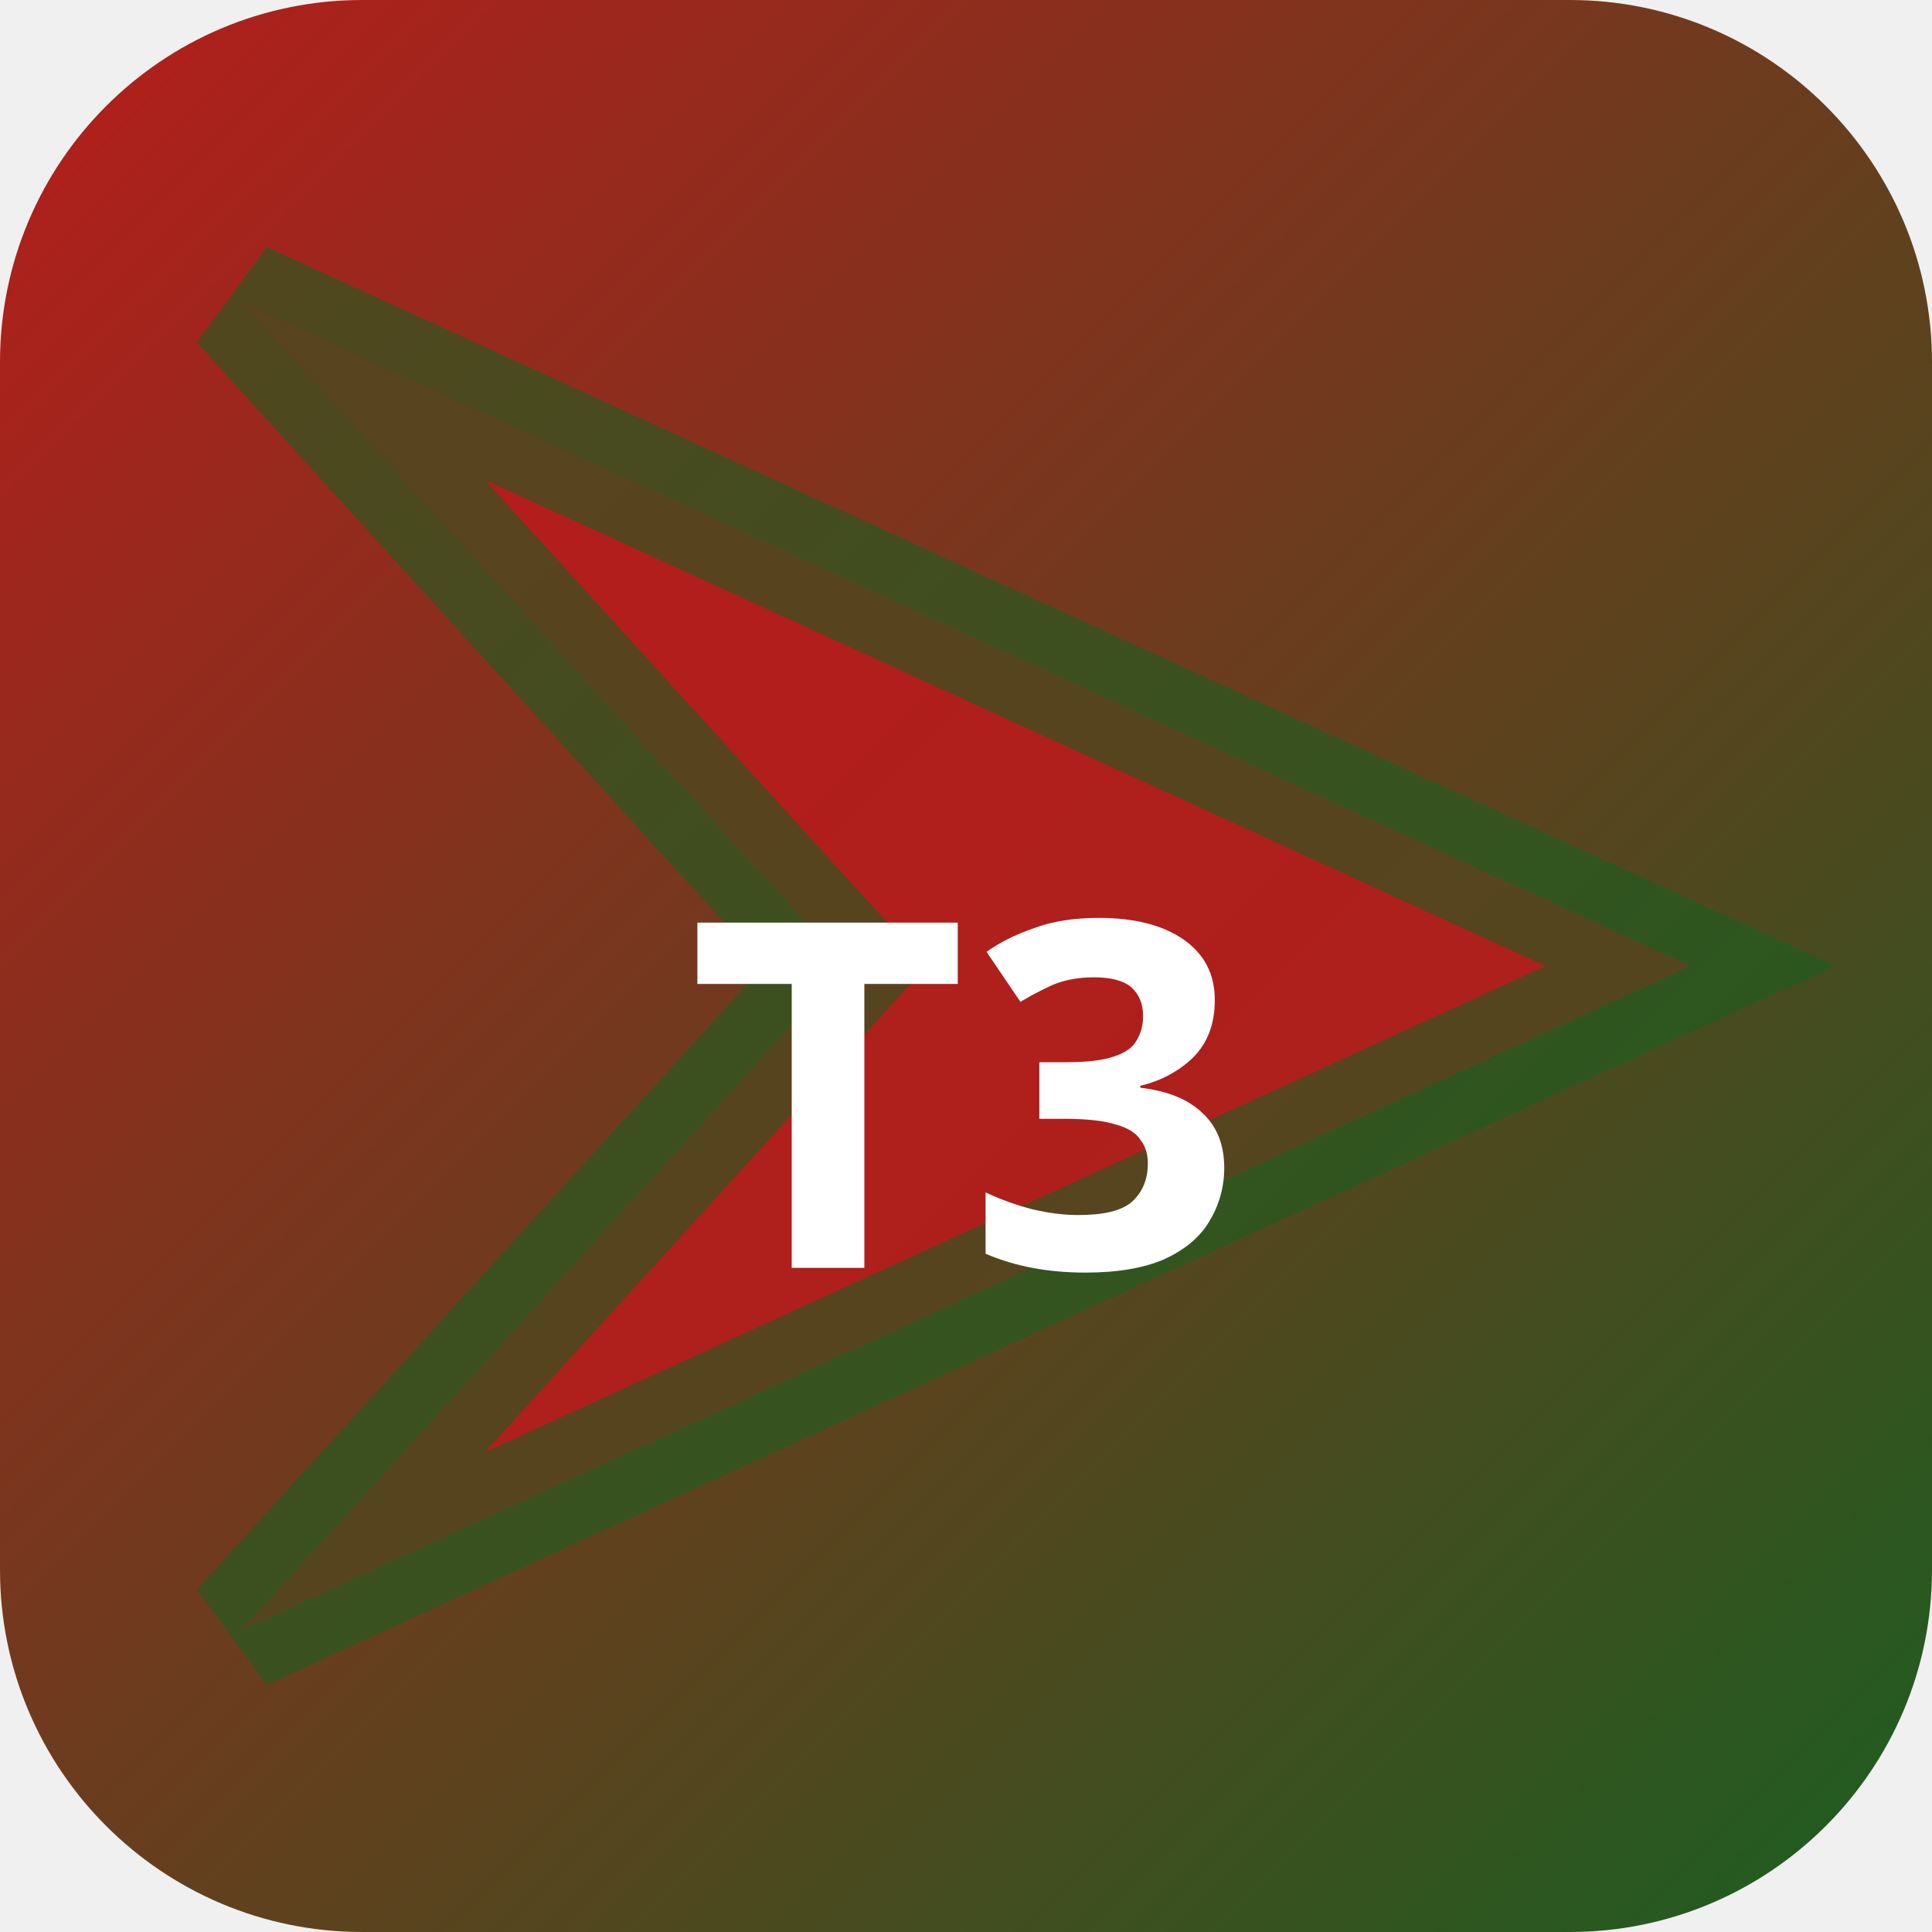
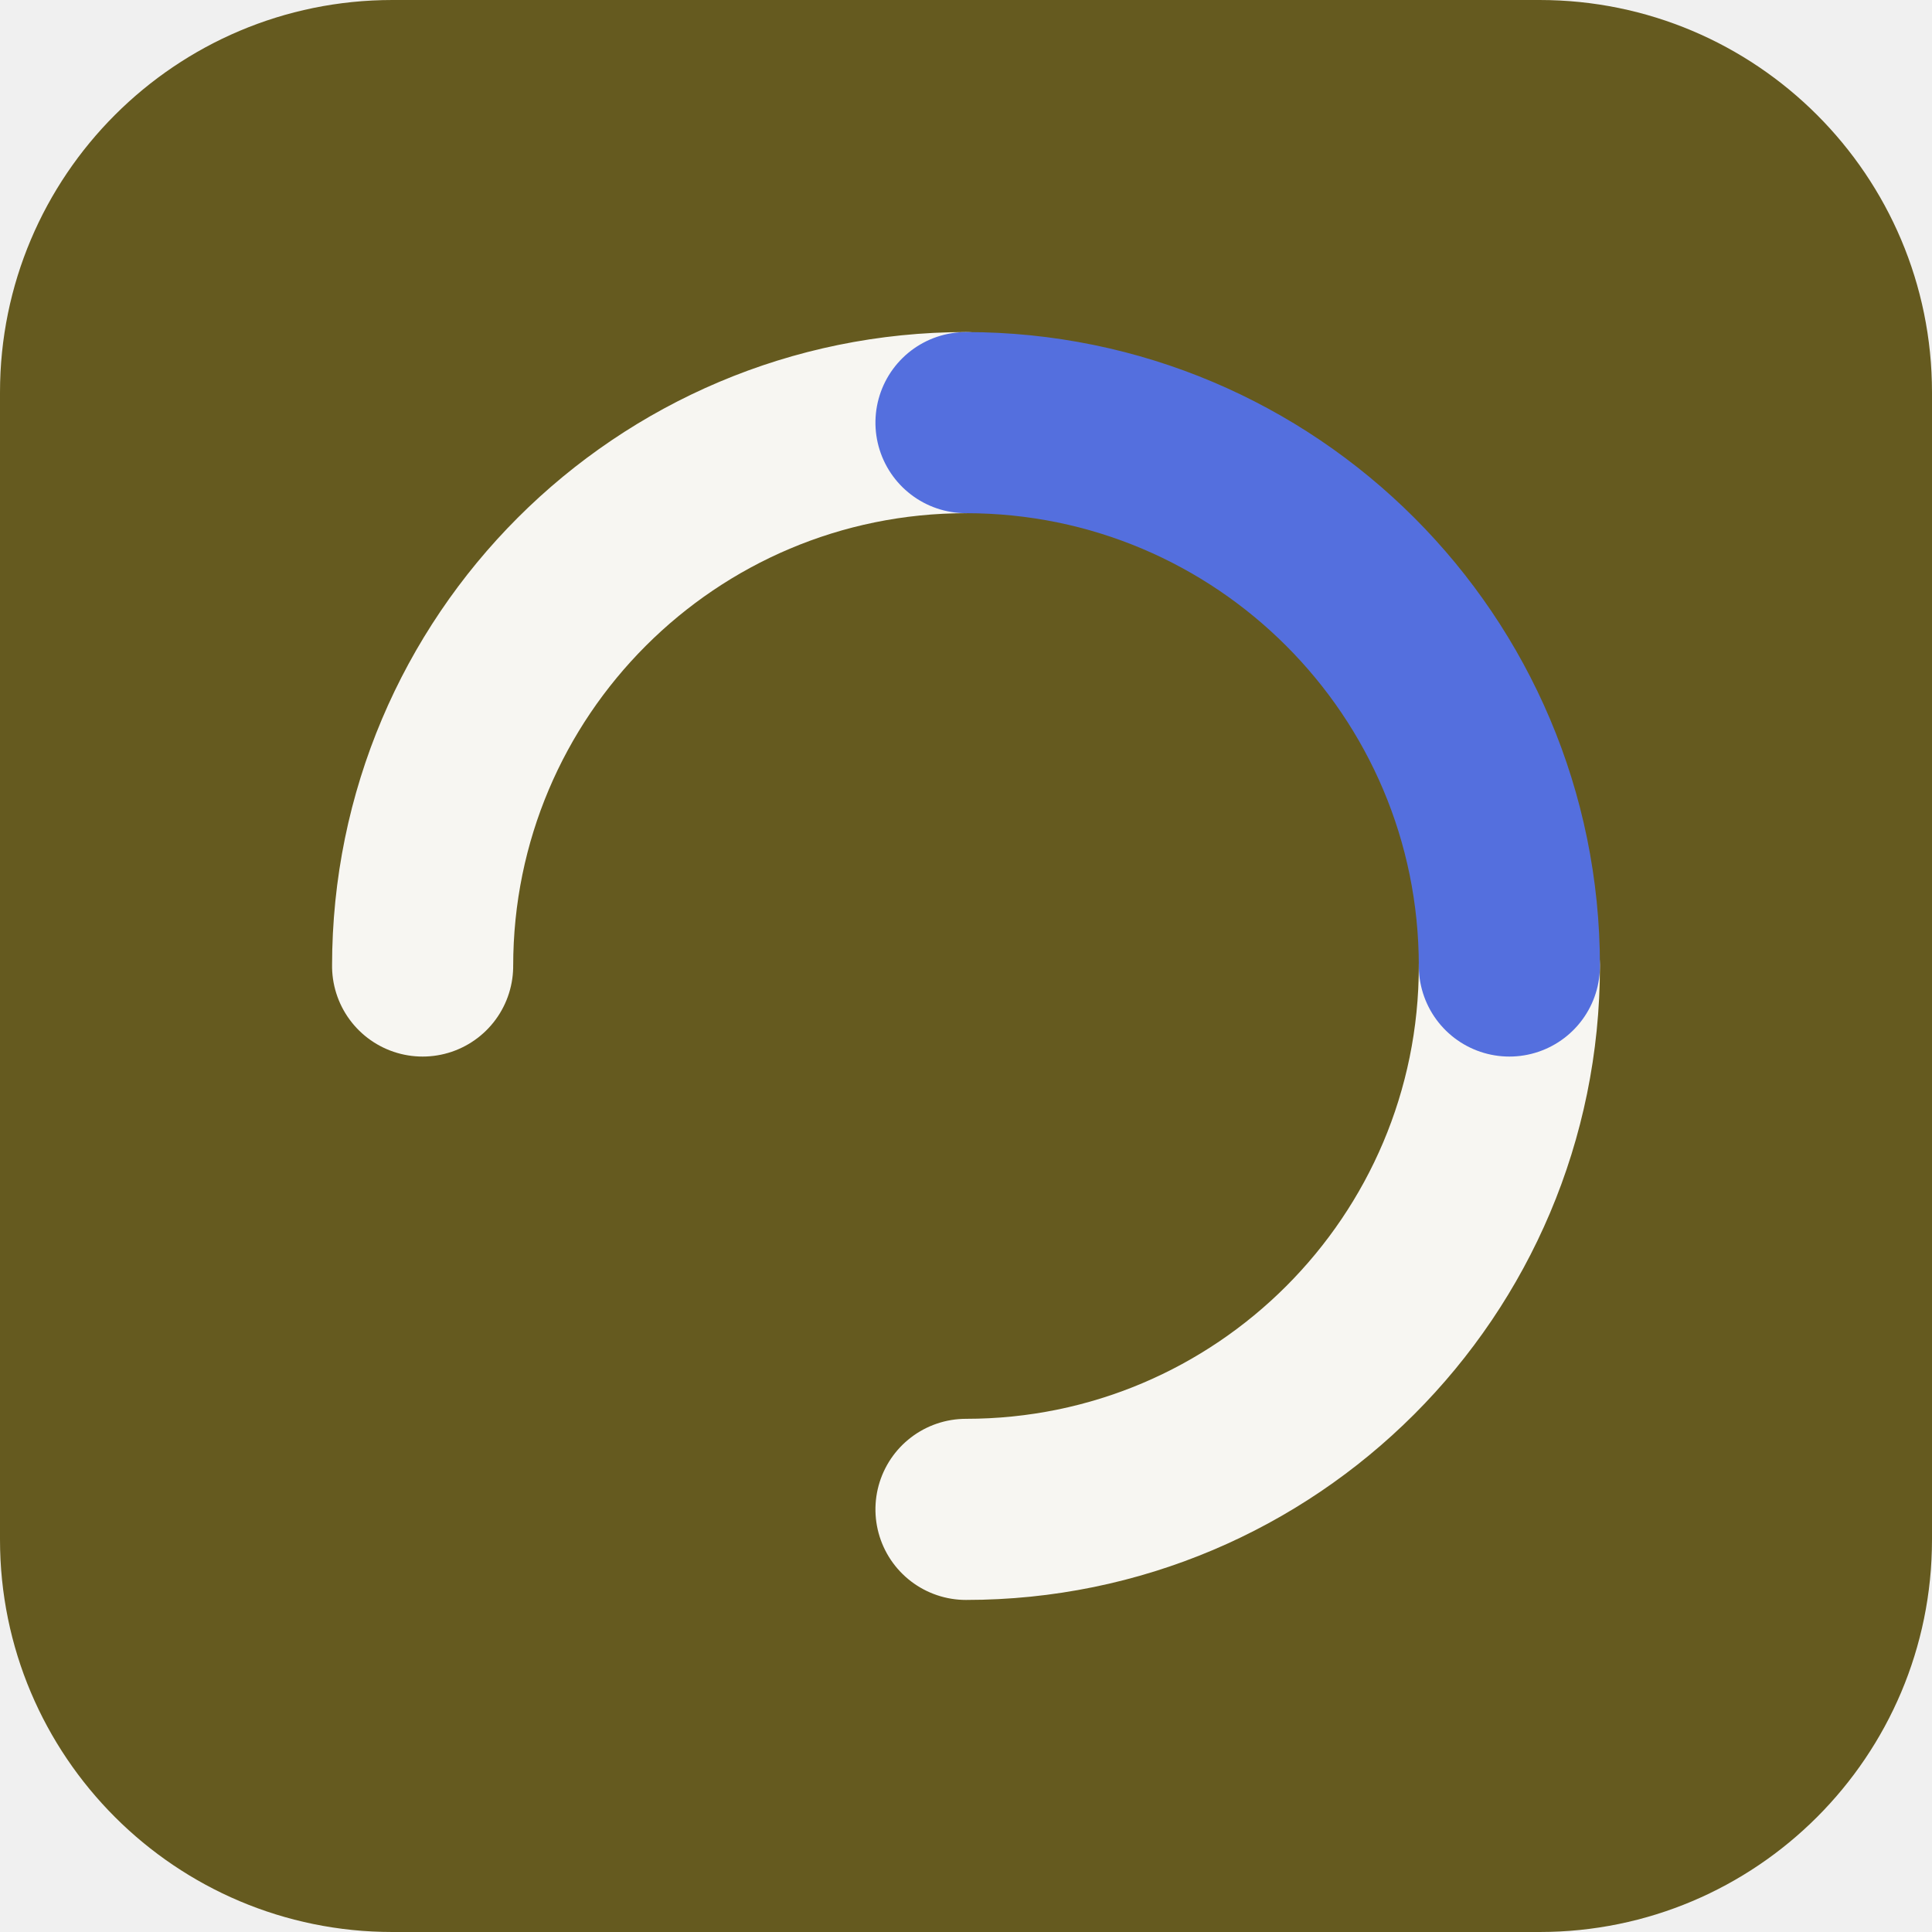
- <svg xmlns="http://www.w3.org/2000/svg" width="32" height="32" viewBox="0 0 32 32">
-   <defs>
-     <linearGradient id="bgt3b0" x1="0" y1="0" x2="1" y2="1">
-       <stop offset="0%" stop-color="#b71c1c" />
-       <stop offset="100%" stop-color="#1b5e20" />
-     </linearGradient>
-   </defs>
-   <rect width="32" height="32" rx="6" fill="url(#bgt3b0)" />
-   <polygon points="4,5 28,16 4,27 14,16" fill="rgba(183,28,28,0.9)" stroke="rgba(27,94,32,0.6)" stroke-width="2" />
-   <text x="16" y="21" text-anchor="middle" fill="#fff" font-size="8" font-weight="700" font-family="system-ui">T3</text>
+ <svg xmlns="http://www.w3.org/2000/svg" width="64" height="64" viewBox="0 0 64 64" role="img">
+   <rect width="64" height="64" rx="13" fill="hsl(50 53% 26%)" />
+   <g transform="rotate(270 32 32)">
+     <g fill="none" stroke="hsl(50 24% 96%)" stroke-width="6" stroke-linecap="round">
+       <path d="M32 14a18 18 0 0 1 18 18" />
+       <path d="M32 50a18 18 0 0 1-18-18" />
+     </g>
+     <path d="M50 32a18 18 0 0 1-18 18" fill="none" stroke="hsl(228 68% 60%)" stroke-width="6" stroke-linecap="round" />
+   </g>
</svg>
